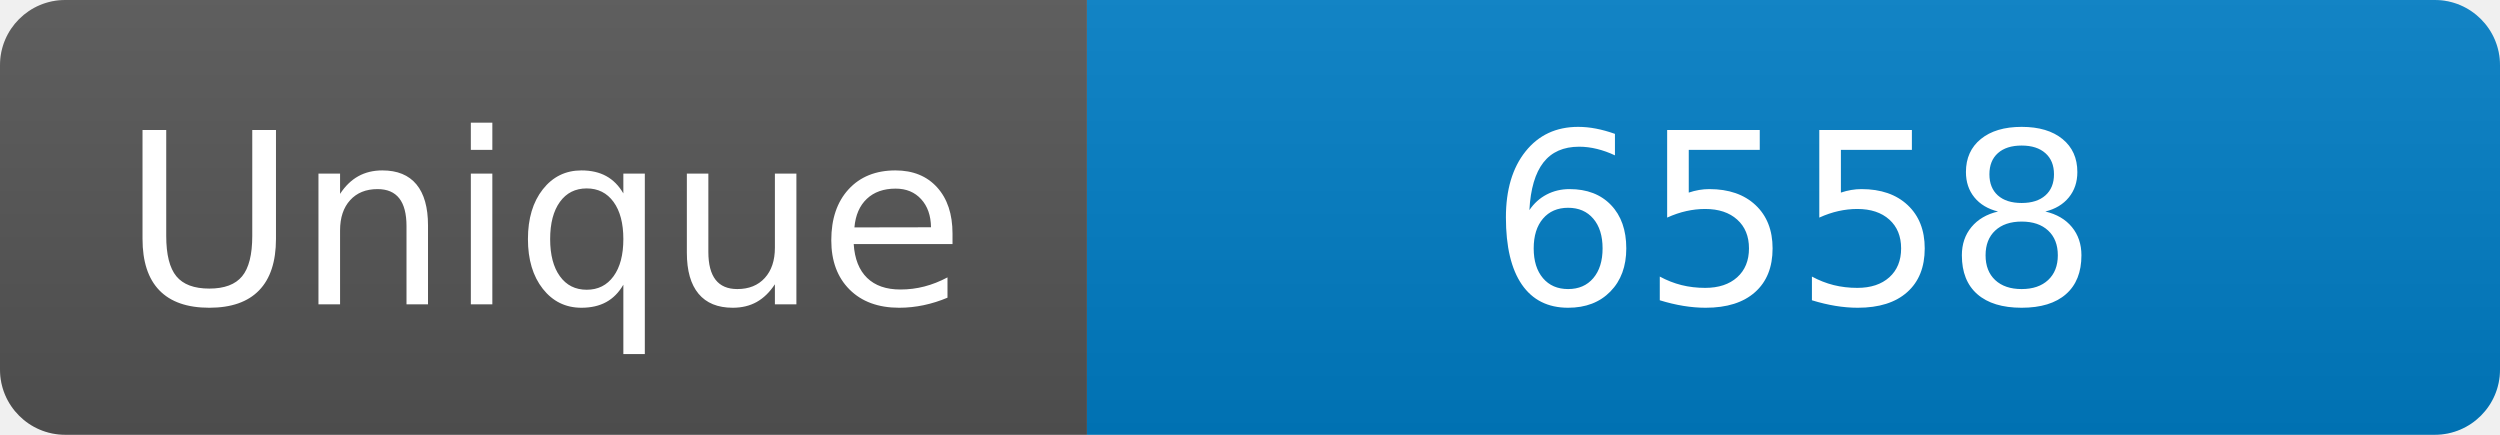
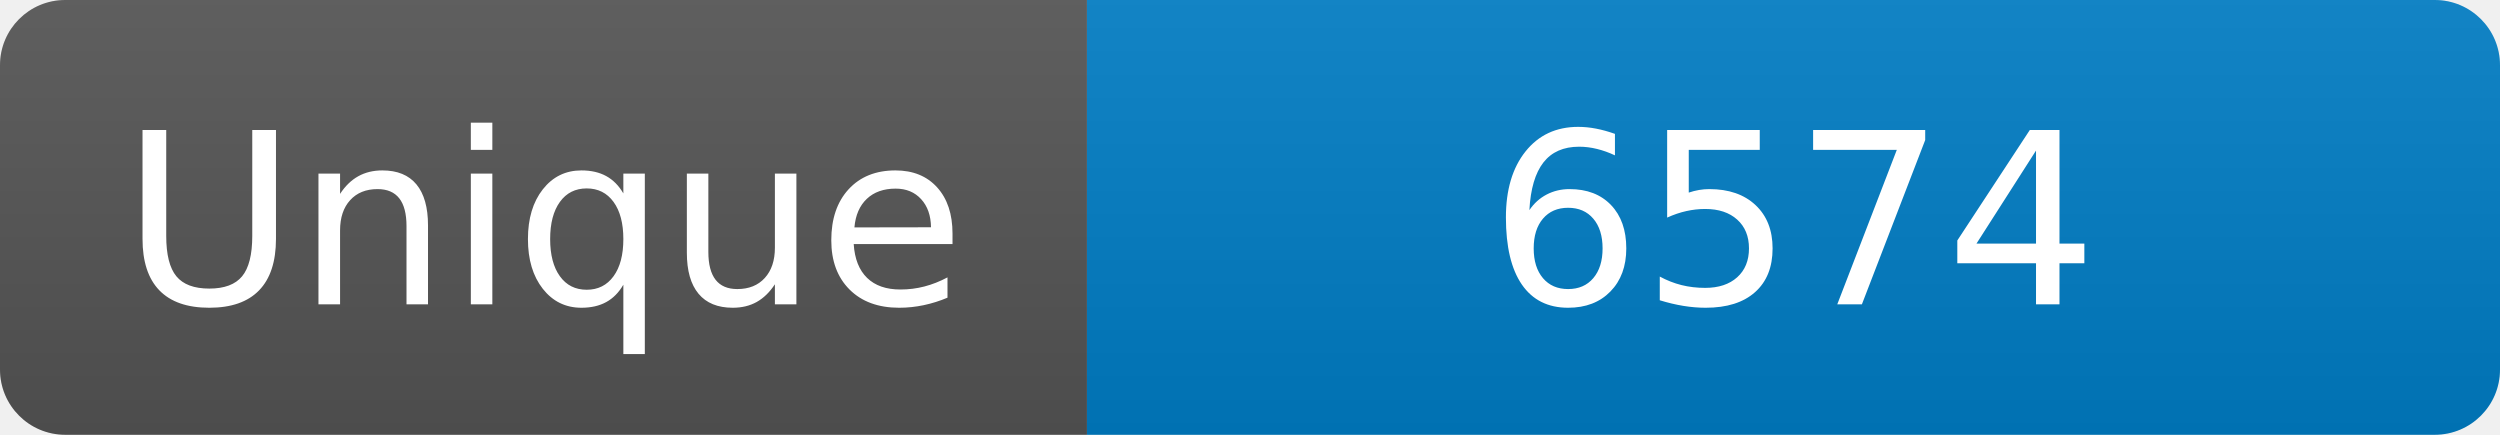
<svg xmlns="http://www.w3.org/2000/svg" width="115" height="20" role="img" aria-label="Maintained?: yes">
  <linearGradient id="s" x2="0" y2="100%">
    <stop offset="0" stop-color="#bbb" stop-opacity=".1" />
    <stop offset="1" stop-opacity=".1" />
  </linearGradient>
  <clipPath id="r">
    <rect width="115" height="20" rx="3" fill="#fff" />
  </clipPath>
  <g clip-path="url(#r)">
    <rect width="50" height="20" fill="#555" />
    <rect x="50" width="160" height="20" fill="#007ec6" />
    <rect width="115" height="20" fill="url(#s)" />
  </g>
  <g fill="#fff" text-anchor="middle" font-family="Verdana,Geneva,DejaVu Sans,sans-serif" font-size="110">
    <text x="250" y="140" transform="scale(.1)" fill="#fff">Unique</text>
-     <text x="825" y="140" transform="scale(.1)" fill="#fff">6558</text>
+     <text x="825" y="140" transform="scale(.1)" fill="#fff">6574</text>
  </g>
</svg>
